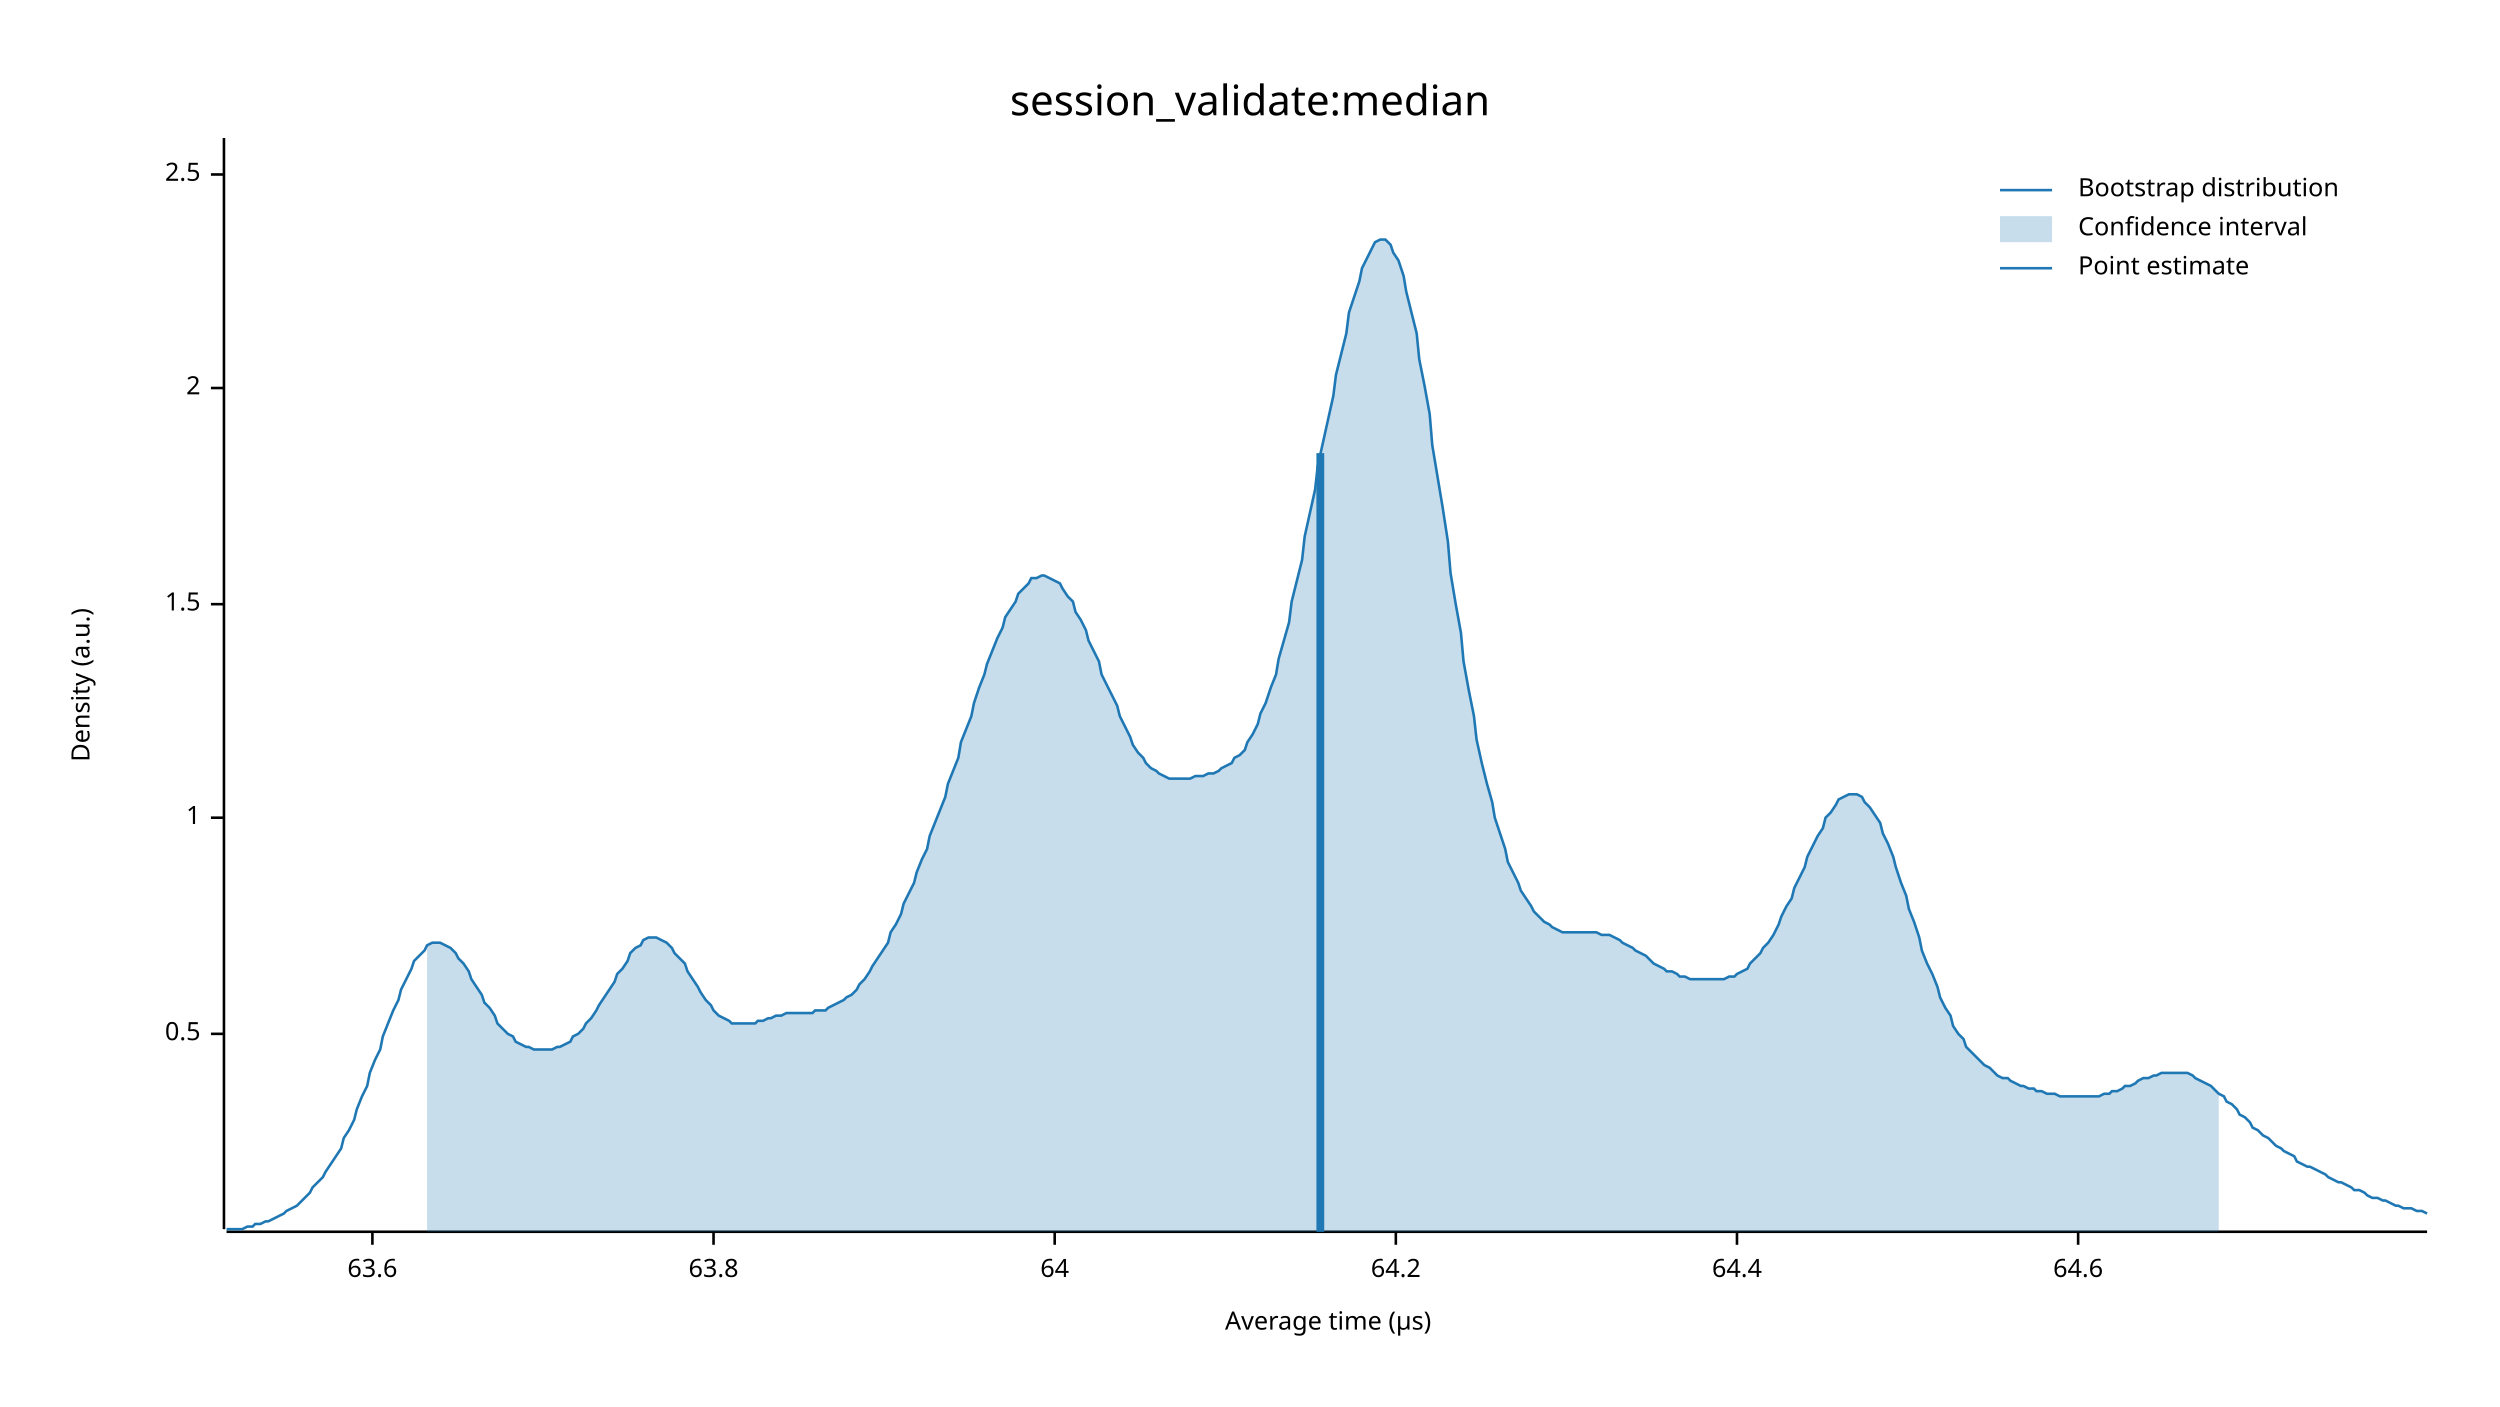
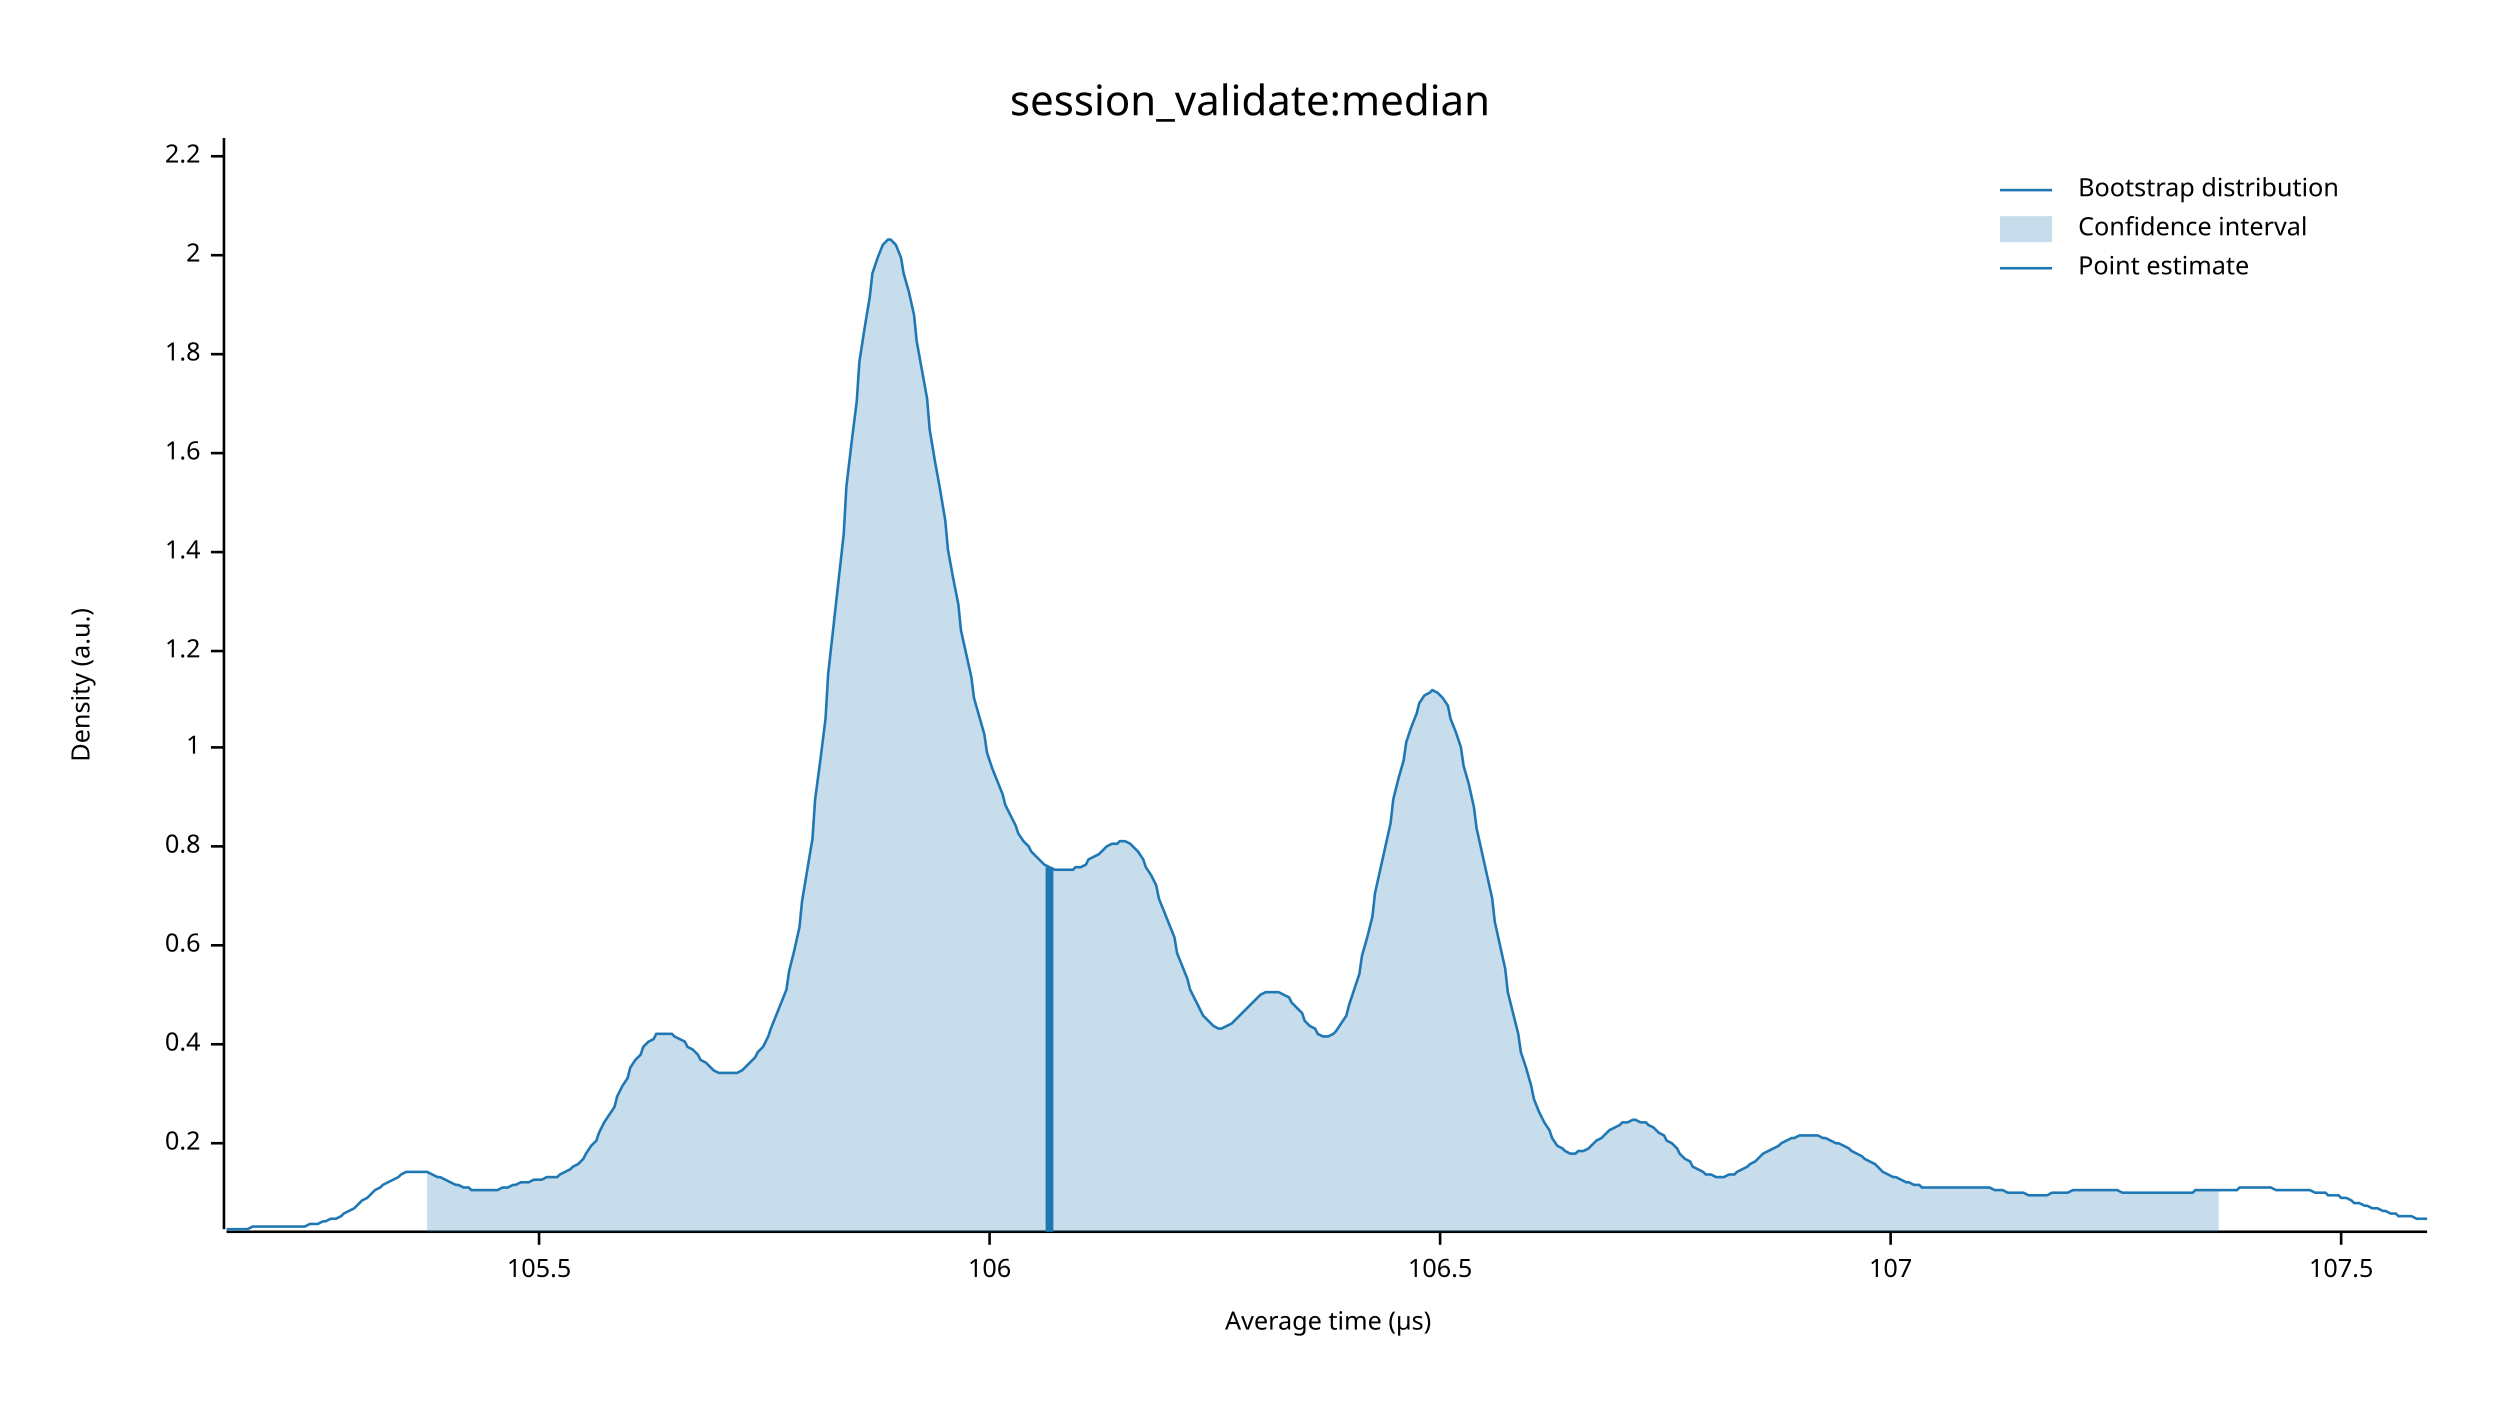
<svg xmlns="http://www.w3.org/2000/svg" width="960" height="540" viewBox="0 0 960 540">
  <text x="480" y="32" dy="0.76em" text-anchor="middle" font-family="sans-serif" font-size="16.129" opacity="1" fill="#000000">
session_validate:median
</text>
  <text x="27" y="263" dy="0.76em" text-anchor="middle" font-family="sans-serif" font-size="9.677" opacity="1" fill="#000000" transform="rotate(270, 27, 263)">
Density (a.u.)
</text>
  <text x="510" y="513" dy="-0.5ex" text-anchor="middle" font-family="sans-serif" font-size="9.677" opacity="1" fill="#000000">
Average time (µs)
</text>
  <polyline fill="none" opacity="1" stroke="#000000" stroke-width="1" points="86,53 86,472 " />
-   <text x="77" y="397" dy="0.5ex" text-anchor="end" font-family="sans-serif" font-size="9.677" opacity="1" fill="#000000">
- 0.5
+   <text x="77" y="439" dy="0.5ex" text-anchor="end" font-family="sans-serif" font-size="9.677" opacity="1" fill="#000000">
+ 0.2
</text>
-   <polyline fill="none" opacity="1" stroke="#000000" stroke-width="1" points="81,397 86,397 " />
-   <text x="77" y="314" dy="0.5ex" text-anchor="end" font-family="sans-serif" font-size="9.677" opacity="1" fill="#000000">
+   <polyline fill="none" opacity="1" stroke="#000000" stroke-width="1" points="81,439 86,439 " />
+   <text x="77" y="401" dy="0.5ex" text-anchor="end" font-family="sans-serif" font-size="9.677" opacity="1" fill="#000000">
+ 0.4
+ </text>
+   <polyline fill="none" opacity="1" stroke="#000000" stroke-width="1" points="81,401 86,401 " />
+   <text x="77" y="363" dy="0.5ex" text-anchor="end" font-family="sans-serif" font-size="9.677" opacity="1" fill="#000000">
+ 0.6
+ </text>
+   <polyline fill="none" opacity="1" stroke="#000000" stroke-width="1" points="81,363 86,363 " />
+   <text x="77" y="325" dy="0.5ex" text-anchor="end" font-family="sans-serif" font-size="9.677" opacity="1" fill="#000000">
+ 0.8
+ </text>
+   <polyline fill="none" opacity="1" stroke="#000000" stroke-width="1" points="81,325 86,325 " />
+   <text x="77" y="287" dy="0.5ex" text-anchor="end" font-family="sans-serif" font-size="9.677" opacity="1" fill="#000000">
1
</text>
-   <polyline fill="none" opacity="1" stroke="#000000" stroke-width="1" points="81,314 86,314 " />
-   <text x="77" y="232" dy="0.5ex" text-anchor="end" font-family="sans-serif" font-size="9.677" opacity="1" fill="#000000">
- 1.5
+   <polyline fill="none" opacity="1" stroke="#000000" stroke-width="1" points="81,287 86,287 " />
+   <text x="77" y="250" dy="0.5ex" text-anchor="end" font-family="sans-serif" font-size="9.677" opacity="1" fill="#000000">
+ 1.2
</text>
-   <polyline fill="none" opacity="1" stroke="#000000" stroke-width="1" points="81,232 86,232 " />
-   <text x="77" y="149" dy="0.5ex" text-anchor="end" font-family="sans-serif" font-size="9.677" opacity="1" fill="#000000">
+   <polyline fill="none" opacity="1" stroke="#000000" stroke-width="1" points="81,250 86,250 " />
+   <text x="77" y="212" dy="0.5ex" text-anchor="end" font-family="sans-serif" font-size="9.677" opacity="1" fill="#000000">
+ 1.4
+ </text>
+   <polyline fill="none" opacity="1" stroke="#000000" stroke-width="1" points="81,212 86,212 " />
+   <text x="77" y="174" dy="0.5ex" text-anchor="end" font-family="sans-serif" font-size="9.677" opacity="1" fill="#000000">
+ 1.6
+ </text>
+   <polyline fill="none" opacity="1" stroke="#000000" stroke-width="1" points="81,174 86,174 " />
+   <text x="77" y="136" dy="0.5ex" text-anchor="end" font-family="sans-serif" font-size="9.677" opacity="1" fill="#000000">
+ 1.8
+ </text>
+   <polyline fill="none" opacity="1" stroke="#000000" stroke-width="1" points="81,136 86,136 " />
+   <text x="77" y="98" dy="0.5ex" text-anchor="end" font-family="sans-serif" font-size="9.677" opacity="1" fill="#000000">
2
</text>
-   <polyline fill="none" opacity="1" stroke="#000000" stroke-width="1" points="81,149 86,149 " />
-   <text x="77" y="67" dy="0.5ex" text-anchor="end" font-family="sans-serif" font-size="9.677" opacity="1" fill="#000000">
- 2.5
+   <polyline fill="none" opacity="1" stroke="#000000" stroke-width="1" points="81,98 86,98 " />
+   <text x="77" y="60" dy="0.5ex" text-anchor="end" font-family="sans-serif" font-size="9.677" opacity="1" fill="#000000">
+ 2.2
</text>
-   <polyline fill="none" opacity="1" stroke="#000000" stroke-width="1" points="81,67 86,67 " />
+   <polyline fill="none" opacity="1" stroke="#000000" stroke-width="1" points="81,60 86,60 " />
  <polyline fill="none" opacity="1" stroke="#000000" stroke-width="1" points="87,473 932,473 " />
-   <text x="143" y="483" dy="0.76em" text-anchor="middle" font-family="sans-serif" font-size="9.677" opacity="1" fill="#000000">
- 63.6
+   <text x="207" y="483" dy="0.76em" text-anchor="middle" font-family="sans-serif" font-size="9.677" opacity="1" fill="#000000">
+ 105.5
</text>
-   <polyline fill="none" opacity="1" stroke="#000000" stroke-width="1" points="143,473 143,478 " />
-   <text x="274" y="483" dy="0.76em" text-anchor="middle" font-family="sans-serif" font-size="9.677" opacity="1" fill="#000000">
- 63.8
+   <polyline fill="none" opacity="1" stroke="#000000" stroke-width="1" points="207,473 207,478 " />
+   <text x="380" y="483" dy="0.76em" text-anchor="middle" font-family="sans-serif" font-size="9.677" opacity="1" fill="#000000">
+ 106
</text>
-   <polyline fill="none" opacity="1" stroke="#000000" stroke-width="1" points="274,473 274,478 " />
-   <text x="405" y="483" dy="0.76em" text-anchor="middle" font-family="sans-serif" font-size="9.677" opacity="1" fill="#000000">
- 64
+   <polyline fill="none" opacity="1" stroke="#000000" stroke-width="1" points="380,473 380,478 " />
+   <text x="553" y="483" dy="0.76em" text-anchor="middle" font-family="sans-serif" font-size="9.677" opacity="1" fill="#000000">
+ 106.5
</text>
-   <polyline fill="none" opacity="1" stroke="#000000" stroke-width="1" points="405,473 405,478 " />
-   <text x="536" y="483" dy="0.76em" text-anchor="middle" font-family="sans-serif" font-size="9.677" opacity="1" fill="#000000">
- 64.2
+   <polyline fill="none" opacity="1" stroke="#000000" stroke-width="1" points="553,473 553,478 " />
+   <text x="726" y="483" dy="0.76em" text-anchor="middle" font-family="sans-serif" font-size="9.677" opacity="1" fill="#000000">
+ 107
</text>
-   <polyline fill="none" opacity="1" stroke="#000000" stroke-width="1" points="536,473 536,478 " />
-   <text x="667" y="483" dy="0.76em" text-anchor="middle" font-family="sans-serif" font-size="9.677" opacity="1" fill="#000000">
- 64.4
+   <polyline fill="none" opacity="1" stroke="#000000" stroke-width="1" points="726,473 726,478 " />
+   <text x="899" y="483" dy="0.76em" text-anchor="middle" font-family="sans-serif" font-size="9.677" opacity="1" fill="#000000">
+ 107.5
</text>
-   <polyline fill="none" opacity="1" stroke="#000000" stroke-width="1" points="667,473 667,478 " />
-   <text x="798" y="483" dy="0.76em" text-anchor="middle" font-family="sans-serif" font-size="9.677" opacity="1" fill="#000000">
- 64.6
- </text>
-   <polyline fill="none" opacity="1" stroke="#000000" stroke-width="1" points="798,473 798,478 " />
-   <polyline fill="none" opacity="1" stroke="#1F78B4" stroke-width="1" points="87,472 88,472 90,472 92,472 93,472 95,471 97,471 98,470 100,470 102,469 103,469 105,468 107,467 109,466 110,465 112,464 114,463 115,462 117,460 119,458 120,456 122,454 124,452 125,450 127,447 129,444 131,441 132,437 134,434 136,430 137,426 139,421 141,417 142,412 144,407 146,403 147,398 149,393 151,388 153,384 154,380 156,376 158,372 159,369 161,367 163,365 164,363 166,362 168,362 169,362 171,363 173,364 175,366 176,368 178,370 180,373 181,376 183,379 185,382 186,385 188,387 190,390 191,393 193,395 195,397 197,398 198,400 200,401 202,402 203,402 205,403 207,403 208,403 210,403 212,403 214,402 215,402 217,401 219,400 220,398 222,397 224,395 225,393 227,391 229,388 230,386 232,383 234,380 236,377 237,374 239,372 241,369 242,366 244,364 246,363 247,361 249,360 251,360 252,360 254,361 256,362 258,364 259,366 261,368 263,370 264,373 266,376 268,379 269,381 271,384 273,386 274,388 276,390 278,391 280,392 281,393 283,393 285,393 286,393 288,393 290,393 291,392 293,392 295,391 296,391 298,390 300,390 302,389 303,389 305,389 307,389 308,389 310,389 312,389 313,388 315,388 317,388 318,387 320,386 322,385 324,384 325,383 327,382 329,380 330,378 332,376 334,373 335,371 337,368 339,365 341,362 342,358 344,355 346,351 347,347 349,343 351,339 352,335 354,330 356,326 357,321 359,316 361,311 363,306 364,301 366,296 368,291 369,285 371,280 373,275 374,270 376,264 378,259 379,255 381,250 383,245 385,241 386,237 388,234 390,231 391,228 393,226 395,224 396,222 398,222 400,221 401,221 403,222 405,223 407,224 408,226 410,229 412,231 413,235 415,238 417,242 418,246 420,250 422,254 423,259 425,263 427,267 429,271 430,275 432,279 434,283 435,286 437,289 439,291 440,293 442,295 444,296 445,297 447,298 449,299 451,299 452,299 454,299 456,299 457,299 459,298 461,298 462,298 464,297 466,297 468,296 469,295 471,294 473,293 474,291 476,290 478,288 479,285 481,282 483,278 484,274 486,270 488,264 490,259 491,253 493,246 495,239 496,231 498,223 500,215 501,206 503,197 505,188 506,179 508,170 510,161 512,152 513,144 515,136 517,128 518,120 520,114 522,108 523,103 525,99 527,95 528,93 530,92 532,92 534,94 535,97 537,100 539,106 540,112 542,120 544,128 545,138 547,148 549,159 550,171 552,183 554,195 556,208 557,220 559,232 561,243 562,254 564,265 566,275 567,284 569,293 571,301 573,308 574,314 576,320 578,326 579,331 581,335 583,339 584,342 586,345 588,348 589,350 591,352 593,354 595,355 596,356 598,357 600,358 601,358 603,358 605,358 606,358 608,358 610,358 611,358 613,358 615,359 617,359 618,359 620,360 622,361 623,362 625,363 627,364 628,365 630,366 632,367 633,368 635,370 637,371 639,372 640,373 642,373 644,374 645,375 647,375 649,376 650,376 652,376 654,376 655,376 657,376 659,376 661,376 662,376 664,375 666,375 667,374 669,373 671,372 672,370 674,368 676,366 677,364 679,362 681,359 683,355 684,352 686,348 688,345 689,341 691,337 693,333 694,329 696,325 698,321 700,318 701,314 703,312 705,309 706,307 708,306 710,305 711,305 713,305 715,306 716,308 718,310 720,313 722,316 723,320 725,324 727,329 728,333 730,339 732,344 733,349 735,354 737,360 738,365 740,370 742,374 744,379 745,383 747,387 749,390 750,394 752,397 754,399 755,402 757,404 759,406 760,407 762,409 764,410 766,412 767,413 769,414 771,414 772,415 774,416 776,417 777,417 779,418 781,418 782,419 784,419 786,420 788,420 789,420 791,421 793,421 794,421 796,421 798,421 799,421 801,421 803,421 804,421 806,421 808,420 810,420 811,419 813,419 815,418 816,417 818,417 820,416 821,415 823,414 825,414 827,413 828,413 830,412 832,412 833,412 835,412 837,412 838,412 840,412 842,413 843,414 845,415 847,416 849,417 850,418 852,420 854,421 855,423 857,424 859,426 860,428 862,429 864,431 865,433 867,434 869,436 871,437 872,438 874,440 876,441 877,442 879,443 881,444 882,446 884,447 886,448 887,448 889,449 891,450 893,451 894,452 896,453 898,454 899,454 901,455 903,456 904,457 906,457 908,458 909,459 911,460 913,460 915,461 916,461 918,462 920,463 921,463 923,464 925,464 926,464 928,465 930,465 932,466 " />
-   <polygon opacity="0.25" fill="#1F78B4" points="164,363 166,362 168,362 169,362 171,363 173,364 175,366 176,368 178,370 180,373 181,376 183,379 185,382 186,385 188,387 190,390 191,393 193,395 195,397 197,398 198,400 200,401 202,402 203,402 205,403 207,403 208,403 210,403 212,403 214,402 215,402 217,401 219,400 220,398 222,397 224,395 225,393 227,391 229,388 230,386 232,383 234,380 236,377 237,374 239,372 241,369 242,366 244,364 246,363 247,361 249,360 251,360 252,360 254,361 256,362 258,364 259,366 261,368 263,370 264,373 266,376 268,379 269,381 271,384 273,386 274,388 276,390 278,391 280,392 281,393 283,393 285,393 286,393 288,393 290,393 291,392 293,392 295,391 296,391 298,390 300,390 302,389 303,389 305,389 307,389 308,389 310,389 312,389 313,388 315,388 317,388 318,387 320,386 322,385 324,384 325,383 327,382 329,380 330,378 332,376 334,373 335,371 337,368 339,365 341,362 342,358 344,355 346,351 347,347 349,343 351,339 352,335 354,330 356,326 357,321 359,316 361,311 363,306 364,301 366,296 368,291 369,285 371,280 373,275 374,270 376,264 378,259 379,255 381,250 383,245 385,241 386,237 388,234 390,231 391,228 393,226 395,224 396,222 398,222 400,221 401,221 403,222 405,223 407,224 408,226 410,229 412,231 413,235 415,238 417,242 418,246 420,250 422,254 423,259 425,263 427,267 429,271 430,275 432,279 434,283 435,286 437,289 439,291 440,293 442,295 444,296 445,297 447,298 449,299 451,299 452,299 454,299 456,299 457,299 459,298 461,298 462,298 464,297 466,297 468,296 469,295 471,294 473,293 474,291 476,290 478,288 479,285 481,282 483,278 484,274 486,270 488,264 490,259 491,253 493,246 495,239 496,231 498,223 500,215 501,206 503,197 505,188 506,179 508,170 510,161 512,152 513,144 515,136 517,128 518,120 520,114 522,108 523,103 525,99 527,95 528,93 530,92 532,92 534,94 535,97 537,100 539,106 540,112 542,120 544,128 545,138 547,148 549,159 550,171 552,183 554,195 556,208 557,220 559,232 561,243 562,254 564,265 566,275 567,284 569,293 571,301 573,308 574,314 576,320 578,326 579,331 581,335 583,339 584,342 586,345 588,348 589,350 591,352 593,354 595,355 596,356 598,357 600,358 601,358 603,358 605,358 606,358 608,358 610,358 611,358 613,358 615,359 617,359 618,359 620,360 622,361 623,362 625,363 627,364 628,365 630,366 632,367 633,368 635,370 637,371 639,372 640,373 642,373 644,374 645,375 647,375 649,376 650,376 652,376 654,376 655,376 657,376 659,376 661,376 662,376 664,375 666,375 667,374 669,373 671,372 672,370 674,368 676,366 677,364 679,362 681,359 683,355 684,352 686,348 688,345 689,341 691,337 693,333 694,329 696,325 698,321 700,318 701,314 703,312 705,309 706,307 708,306 710,305 711,305 713,305 715,306 716,308 718,310 720,313 722,316 723,320 725,324 727,329 728,333 730,339 732,344 733,349 735,354 737,360 738,365 740,370 742,374 744,379 745,383 747,387 749,390 750,394 752,397 754,399 755,402 757,404 759,406 760,407 762,409 764,410 766,412 767,413 769,414 771,414 772,415 774,416 776,417 777,417 779,418 781,418 782,419 784,419 786,420 788,420 789,420 791,421 793,421 794,421 796,421 798,421 799,421 801,421 803,421 804,421 806,421 808,420 810,420 811,419 813,419 815,418 816,417 818,417 820,416 821,415 823,414 825,414 827,413 828,413 830,412 832,412 833,412 835,412 837,412 838,412 840,412 842,413 843,414 845,415 847,416 849,417 850,418 852,420 852,473 164,473 " />
-   <polyline fill="none" opacity="1" stroke="#1F78B4" stroke-width="3" points="507,473 507,174 " />
+   <polyline fill="none" opacity="1" stroke="#000000" stroke-width="1" points="899,473 899,478 " />
+   <polyline fill="none" opacity="1" stroke="#1F78B4" stroke-width="1" points="87,472 88,472 90,472 92,472 93,472 95,472 97,471 98,471 100,471 102,471 103,471 105,471 107,471 109,471 110,471 112,471 114,471 115,471 117,471 119,470 120,470 122,470 124,469 125,469 127,468 129,468 131,467 132,466 134,465 136,464 137,463 139,461 141,460 142,459 144,457 146,456 147,455 149,454 151,453 153,452 154,451 156,450 158,450 159,450 161,450 163,450 164,450 166,451 168,452 169,452 171,453 173,454 175,455 176,455 178,456 180,456 181,457 183,457 185,457 186,457 188,457 190,457 191,457 193,456 195,456 197,455 198,455 200,454 202,454 203,454 205,453 207,453 208,453 210,452 212,452 214,452 215,451 217,450 219,449 220,448 222,447 224,445 225,443 227,440 229,438 230,435 232,431 234,428 236,425 237,421 239,417 241,414 242,410 244,407 246,405 247,402 249,400 251,399 252,397 254,397 256,397 258,397 259,398 261,399 263,400 264,402 266,403 268,405 269,407 271,408 273,410 274,411 276,412 278,412 280,412 281,412 283,412 285,411 286,410 288,408 290,406 291,404 293,402 295,398 296,395 298,390 300,385 302,380 303,373 305,365 307,356 308,346 310,334 312,322 313,307 315,292 317,276 318,259 320,241 322,223 324,205 325,187 327,170 329,154 330,139 332,126 334,114 335,105 337,99 339,94 341,92 342,92 344,94 346,99 347,105 349,112 351,121 352,131 354,142 356,153 357,165 359,177 361,188 363,200 364,211 366,222 368,232 369,242 371,251 373,260 374,268 376,275 378,282 379,289 381,295 383,300 385,305 386,309 388,313 390,317 391,320 393,323 395,325 396,327 398,329 400,331 401,332 403,333 405,334 407,334 408,334 410,334 412,334 413,333 415,333 417,332 418,330 420,329 422,328 423,327 425,325 427,324 429,324 430,323 432,323 434,324 435,325 437,327 439,330 440,333 442,336 444,340 445,345 447,350 449,355 451,360 452,366 454,371 456,376 457,380 459,384 461,388 462,390 464,392 466,394 468,395 469,395 471,394 473,393 474,392 476,390 478,388 479,387 481,385 483,383 484,382 486,381 488,381 490,381 491,381 493,382 495,383 496,385 498,387 500,389 501,392 503,394 505,395 506,397 508,398 510,398 512,397 513,396 515,393 517,390 518,386 520,380 522,374 523,367 525,360 527,352 528,343 530,334 532,325 534,316 535,307 537,299 539,292 540,285 542,279 544,274 545,270 547,267 549,266 550,265 552,266 554,268 556,271 557,276 559,281 561,287 562,294 564,301 566,310 567,318 569,327 571,336 573,345 574,354 576,363 578,372 579,381 581,389 583,397 584,404 586,410 588,417 589,422 591,427 593,431 595,434 596,437 598,440 600,441 601,442 603,443 605,443 606,442 608,442 610,441 611,440 613,438 615,437 617,435 618,434 620,433 622,432 623,431 625,431 627,430 628,430 630,431 632,431 633,432 635,433 637,435 639,436 640,438 642,439 644,441 645,443 647,445 649,446 650,448 652,449 654,450 655,451 657,451 659,452 661,452 662,452 664,451 666,451 667,450 669,449 671,448 672,447 674,446 676,444 677,443 679,442 681,441 683,440 684,439 686,438 688,437 689,437 691,436 693,436 694,436 696,436 698,436 700,437 701,437 703,438 705,439 706,439 708,440 710,441 711,442 713,443 715,444 716,445 718,446 720,447 722,449 723,450 725,451 727,452 728,452 730,453 732,454 733,454 735,455 737,455 738,456 740,456 742,456 744,456 745,456 747,456 749,456 750,456 752,456 754,456 755,456 757,456 759,456 760,456 762,456 764,456 766,457 767,457 769,457 771,458 772,458 774,458 776,458 777,458 779,459 781,459 782,459 784,459 786,459 788,458 789,458 791,458 793,458 794,458 796,457 798,457 799,457 801,457 803,457 804,457 806,457 808,457 810,457 811,457 813,457 815,458 816,458 818,458 820,458 821,458 823,458 825,458 827,458 828,458 830,458 832,458 833,458 835,458 837,458 838,458 840,458 842,458 843,457 845,457 847,457 849,457 850,457 852,457 854,457 855,457 857,457 859,457 860,456 862,456 864,456 865,456 867,456 869,456 871,456 872,456 874,457 876,457 877,457 879,457 881,457 882,457 884,457 886,457 887,457 889,458 891,458 893,458 894,459 896,459 898,459 899,460 901,460 903,461 904,462 906,462 908,463 909,463 911,464 913,464 915,465 916,465 918,466 920,466 921,467 923,467 925,467 926,467 928,468 930,468 932,468 " />
+   <polygon opacity="0.25" fill="#1F78B4" points="164,450 166,451 168,452 169,452 171,453 173,454 175,455 176,455 178,456 180,456 181,457 183,457 185,457 186,457 188,457 190,457 191,457 193,456 195,456 197,455 198,455 200,454 202,454 203,454 205,453 207,453 208,453 210,452 212,452 214,452 215,451 217,450 219,449 220,448 222,447 224,445 225,443 227,440 229,438 230,435 232,431 234,428 236,425 237,421 239,417 241,414 242,410 244,407 246,405 247,402 249,400 251,399 252,397 254,397 256,397 258,397 259,398 261,399 263,400 264,402 266,403 268,405 269,407 271,408 273,410 274,411 276,412 278,412 280,412 281,412 283,412 285,411 286,410 288,408 290,406 291,404 293,402 295,398 296,395 298,390 300,385 302,380 303,373 305,365 307,356 308,346 310,334 312,322 313,307 315,292 317,276 318,259 320,241 322,223 324,205 325,187 327,170 329,154 330,139 332,126 334,114 335,105 337,99 339,94 341,92 342,92 344,94 346,99 347,105 349,112 351,121 352,131 354,142 356,153 357,165 359,177 361,188 363,200 364,211 366,222 368,232 369,242 371,251 373,260 374,268 376,275 378,282 379,289 381,295 383,300 385,305 386,309 388,313 390,317 391,320 393,323 395,325 396,327 398,329 400,331 401,332 403,333 405,334 407,334 408,334 410,334 412,334 413,333 415,333 417,332 418,330 420,329 422,328 423,327 425,325 427,324 429,324 430,323 432,323 434,324 435,325 437,327 439,330 440,333 442,336 444,340 445,345 447,350 449,355 451,360 452,366 454,371 456,376 457,380 459,384 461,388 462,390 464,392 466,394 468,395 469,395 471,394 473,393 474,392 476,390 478,388 479,387 481,385 483,383 484,382 486,381 488,381 490,381 491,381 493,382 495,383 496,385 498,387 500,389 501,392 503,394 505,395 506,397 508,398 510,398 512,397 513,396 515,393 517,390 518,386 520,380 522,374 523,367 525,360 527,352 528,343 530,334 532,325 534,316 535,307 537,299 539,292 540,285 542,279 544,274 545,270 547,267 549,266 550,265 552,266 554,268 556,271 557,276 559,281 561,287 562,294 564,301 566,310 567,318 569,327 571,336 573,345 574,354 576,363 578,372 579,381 581,389 583,397 584,404 586,410 588,417 589,422 591,427 593,431 595,434 596,437 598,440 600,441 601,442 603,443 605,443 606,442 608,442 610,441 611,440 613,438 615,437 617,435 618,434 620,433 622,432 623,431 625,431 627,430 628,430 630,431 632,431 633,432 635,433 637,435 639,436 640,438 642,439 644,441 645,443 647,445 649,446 650,448 652,449 654,450 655,451 657,451 659,452 661,452 662,452 664,451 666,451 667,450 669,449 671,448 672,447 674,446 676,444 677,443 679,442 681,441 683,440 684,439 686,438 688,437 689,437 691,436 693,436 694,436 696,436 698,436 700,437 701,437 703,438 705,439 706,439 708,440 710,441 711,442 713,443 715,444 716,445 718,446 720,447 722,449 723,450 725,451 727,452 728,452 730,453 732,454 733,454 735,455 737,455 738,456 740,456 742,456 744,456 745,456 747,456 749,456 750,456 752,456 754,456 755,456 757,456 759,456 760,456 762,456 764,456 766,457 767,457 769,457 771,458 772,458 774,458 776,458 777,458 779,459 781,459 782,459 784,459 786,459 788,458 789,458 791,458 793,458 794,458 796,457 798,457 799,457 801,457 803,457 804,457 806,457 808,457 810,457 811,457 813,457 815,458 816,458 818,458 820,458 821,458 823,458 825,458 827,458 828,458 830,458 832,458 833,458 835,458 837,458 838,458 840,458 842,458 843,457 845,457 847,457 849,457 850,457 852,457 852,473 164,473 " />
+   <polyline fill="none" opacity="1" stroke="#1F78B4" stroke-width="3" points="403,473 403,333 " />
  <text x="798" y="68" dy="0.76em" text-anchor="start" font-family="sans-serif" font-size="9.677" opacity="1" fill="#000000">
Bootstrap distribution
</text>
  <text x="798" y="83" dy="0.76em" text-anchor="start" font-family="sans-serif" font-size="9.677" opacity="1" fill="#000000">
Confidence interval
</text>
  <text x="798" y="98" dy="0.76em" text-anchor="start" font-family="sans-serif" font-size="9.677" opacity="1" fill="#000000">
Point estimate
</text>
  <polyline fill="none" opacity="1" stroke="#1F78B4" stroke-width="1" points="768,73 788,73 " />
  <rect x="768" y="83" width="20" height="10" opacity="0.25" fill="#1F78B4" stroke="none" />
  <polyline fill="none" opacity="1" stroke="#1F78B4" stroke-width="1" points="768,103 788,103 " />
</svg>
